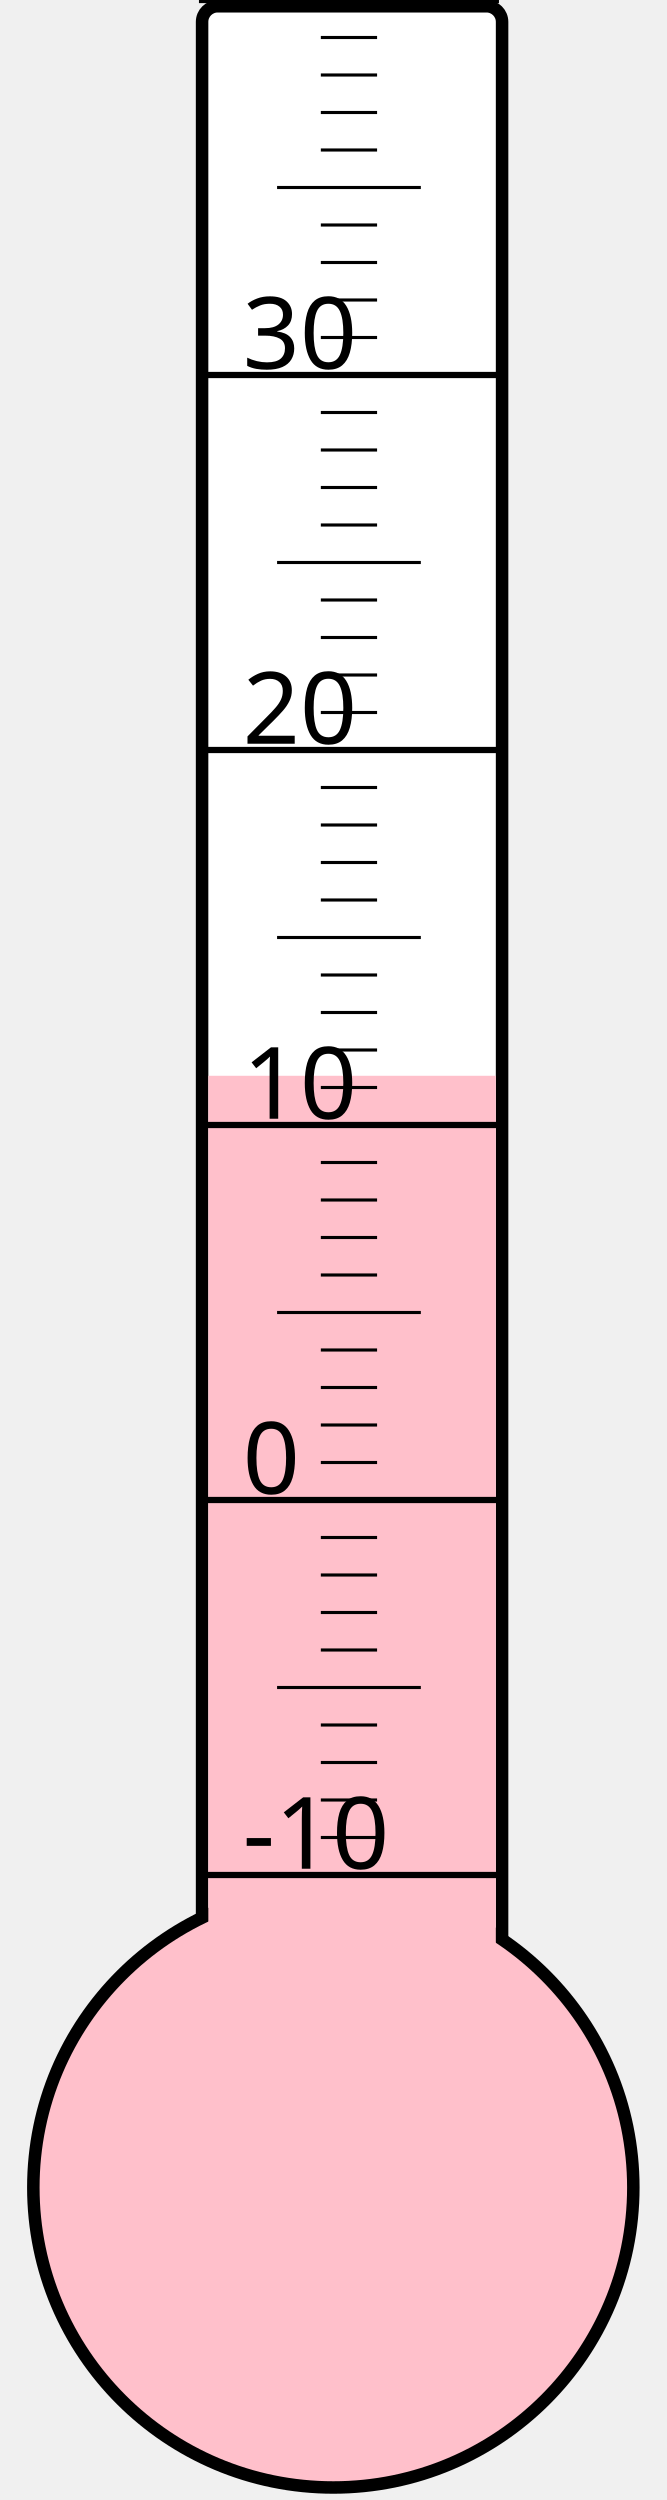
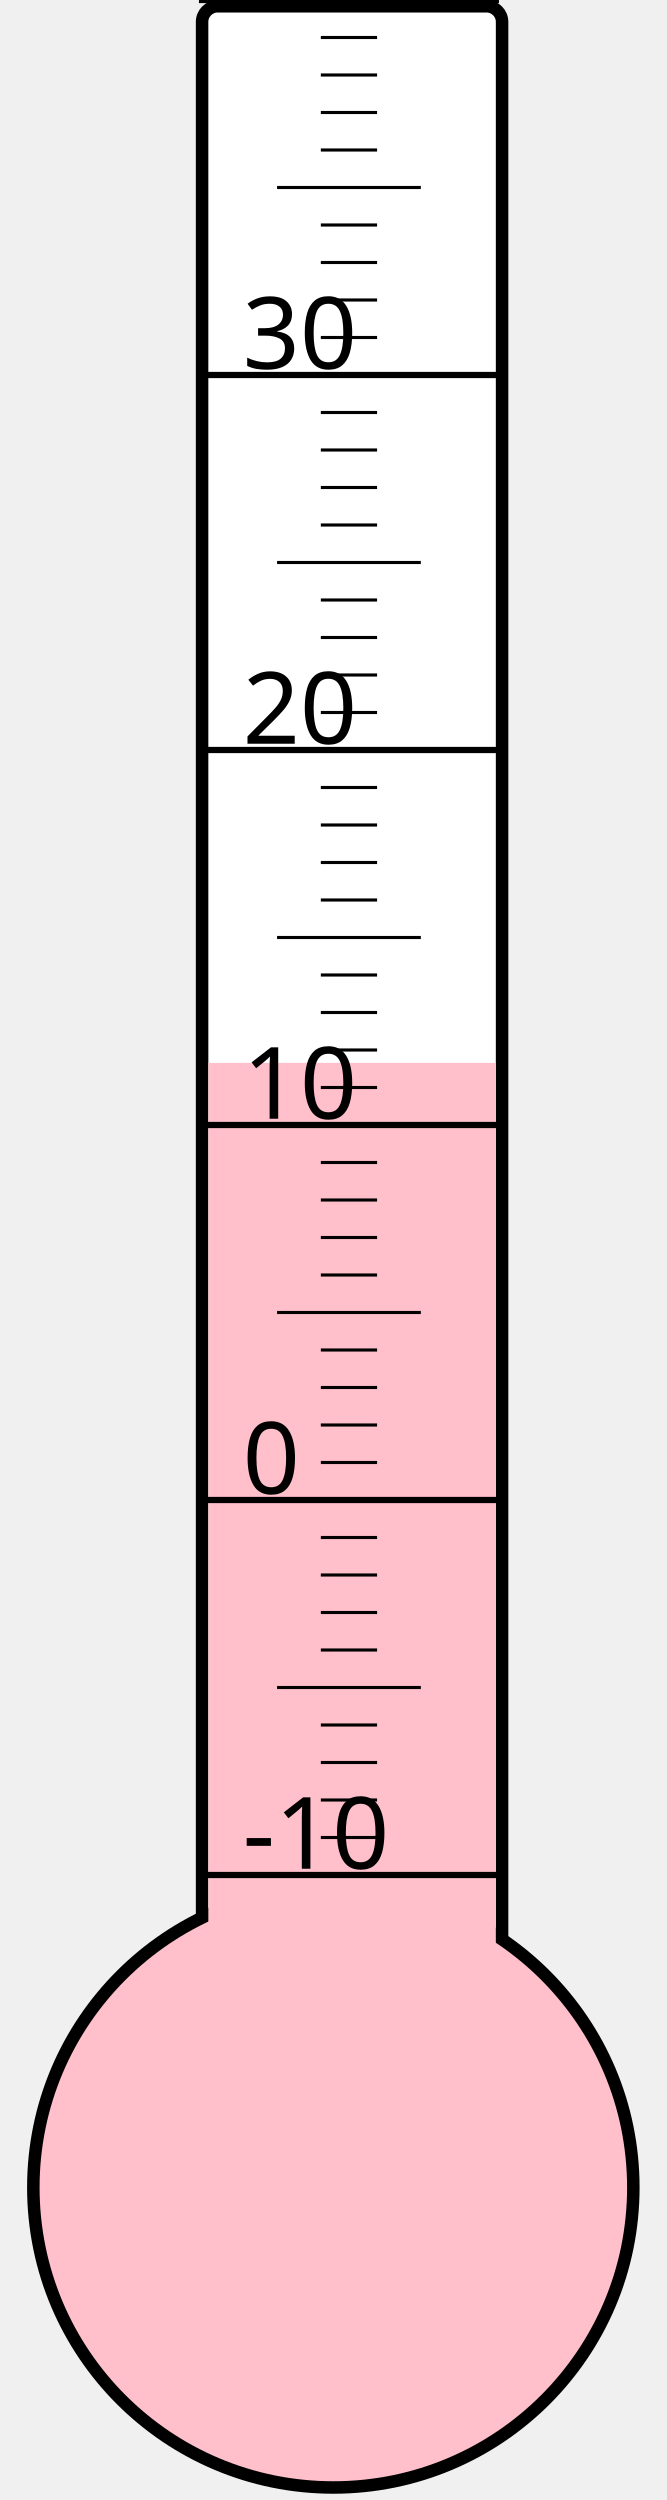
<svg xmlns="http://www.w3.org/2000/svg" width="40px" height="150px" viewBox="0 0 200 800">
  <rect width="200" height="800" x="0" y="0" style="fill: #ffffeb; fill-opacity: 0;" />
  <rect width="96" height="680" x="58" y="2" rx="5" ry="5" style="fill: white; fill-opacity: 1; stroke: black; stroke-width: 4;" />
  <circle cx="100" cy="700" r="96" style="fill: pink; stroke: black; stroke-width: 4;" />
-   <rect width="92" height="355.75" x="60" y="344.25" style="fill: pink; fill-opacity: 1; stroke-width: 0;" />
+   <rect width="92" height="359.875" x="60" y="340.125" style="fill: pink; fill-opacity: 1; stroke-width: 0;" />
  <text x="71" y="598" style="font-family: sans-serif; font-size: 24pt;">-10</text>
  <text x="71" y="478" style="font-family: sans-serif; font-size: 24pt;">0</text>
  <text x="71" y="358" style="font-family: sans-serif; font-size: 24pt;">10</text>
  <text x="71" y="238" style="font-family: sans-serif; font-size: 24pt;">20</text>
  <text x="71" y="118" style="font-family: sans-serif; font-size: 24pt;">30</text>
  <g style="stroke: black;">
    <line x1="57" y1="600" x2="153" y2="600" style="stroke-width: 2;" />
    <line x1="96" y1="588" x2="114" y2="588" style="stroke-width: 1;" />
    <line x1="96" y1="576" x2="114" y2="576" style="stroke-width: 1;" />
    <line x1="96" y1="564" x2="114" y2="564" style="stroke-width: 1;" />
    <line x1="96" y1="552" x2="114" y2="552" style="stroke-width: 1;" />
    <line x1="82" y1="540" x2="128" y2="540" style="stroke-width: 1;" />
    <line x1="96" y1="528" x2="114" y2="528" style="stroke-width: 1;" />
    <line x1="96" y1="516" x2="114" y2="516" style="stroke-width: 1;" />
    <line x1="96" y1="504" x2="114" y2="504" style="stroke-width: 1;" />
    <line x1="96" y1="492" x2="114" y2="492" style="stroke-width: 1;" />
    <line x1="57" y1="480" x2="153" y2="480" style="stroke-width: 2;" />
    <line x1="96" y1="468" x2="114" y2="468" style="stroke-width: 1;" />
    <line x1="96" y1="456" x2="114" y2="456" style="stroke-width: 1;" />
    <line x1="96" y1="444" x2="114" y2="444" style="stroke-width: 1;" />
    <line x1="96" y1="432" x2="114" y2="432" style="stroke-width: 1;" />
    <line x1="82" y1="420" x2="128" y2="420" style="stroke-width: 1;" />
    <line x1="96" y1="408" x2="114" y2="408" style="stroke-width: 1;" />
    <line x1="96" y1="396" x2="114" y2="396" style="stroke-width: 1;" />
    <line x1="96" y1="384" x2="114" y2="384" style="stroke-width: 1;" />
    <line x1="96" y1="372" x2="114" y2="372" style="stroke-width: 1;" />
    <line x1="57" y1="360" x2="153" y2="360" style="stroke-width: 2;" />
    <line x1="96" y1="348" x2="114" y2="348" style="stroke-width: 1;" />
    <line x1="96" y1="336" x2="114" y2="336" style="stroke-width: 1;" />
    <line x1="96" y1="324" x2="114" y2="324" style="stroke-width: 1;" />
    <line x1="96" y1="312" x2="114" y2="312" style="stroke-width: 1;" />
    <line x1="82" y1="300" x2="128" y2="300" style="stroke-width: 1;" />
    <line x1="96" y1="288" x2="114" y2="288" style="stroke-width: 1;" />
    <line x1="96" y1="276" x2="114" y2="276" style="stroke-width: 1;" />
    <line x1="96" y1="264" x2="114" y2="264" style="stroke-width: 1;" />
    <line x1="96" y1="252" x2="114" y2="252" style="stroke-width: 1;" />
    <line x1="57" y1="240" x2="153" y2="240" style="stroke-width: 2;" />
    <line x1="96" y1="228" x2="114" y2="228" style="stroke-width: 1;" />
    <line x1="96" y1="216" x2="114" y2="216" style="stroke-width: 1;" />
    <line x1="96" y1="204" x2="114" y2="204" style="stroke-width: 1;" />
    <line x1="96" y1="192" x2="114" y2="192" style="stroke-width: 1;" />
    <line x1="82" y1="180" x2="128" y2="180" style="stroke-width: 1;" />
    <line x1="96" y1="168" x2="114" y2="168" style="stroke-width: 1;" />
    <line x1="96" y1="156" x2="114" y2="156" style="stroke-width: 1;" />
    <line x1="96" y1="144" x2="114" y2="144" style="stroke-width: 1;" />
    <line x1="96" y1="132" x2="114" y2="132" style="stroke-width: 1;" />
    <line x1="57" y1="120" x2="153" y2="120" style="stroke-width: 2;" />
    <line x1="96" y1="108" x2="114" y2="108" style="stroke-width: 1;" />
    <line x1="96" y1="96" x2="114" y2="96" style="stroke-width: 1;" />
    <line x1="96" y1="84" x2="114" y2="84" style="stroke-width: 1;" />
    <line x1="96" y1="72" x2="114" y2="72" style="stroke-width: 1;" />
    <line x1="82" y1="60" x2="128" y2="60" style="stroke-width: 1;" />
    <line x1="96" y1="48" x2="114" y2="48" style="stroke-width: 1;" />
    <line x1="96" y1="36" x2="114" y2="36" style="stroke-width: 1;" />
    <line x1="96" y1="24" x2="114" y2="24" style="stroke-width: 1;" />
    <line x1="96" y1="12" x2="114" y2="12" style="stroke-width: 1;" />
    <line x1="57" y1="0" x2="153" y2="0" style="stroke-width: 2;" />
  </g>
</svg>
